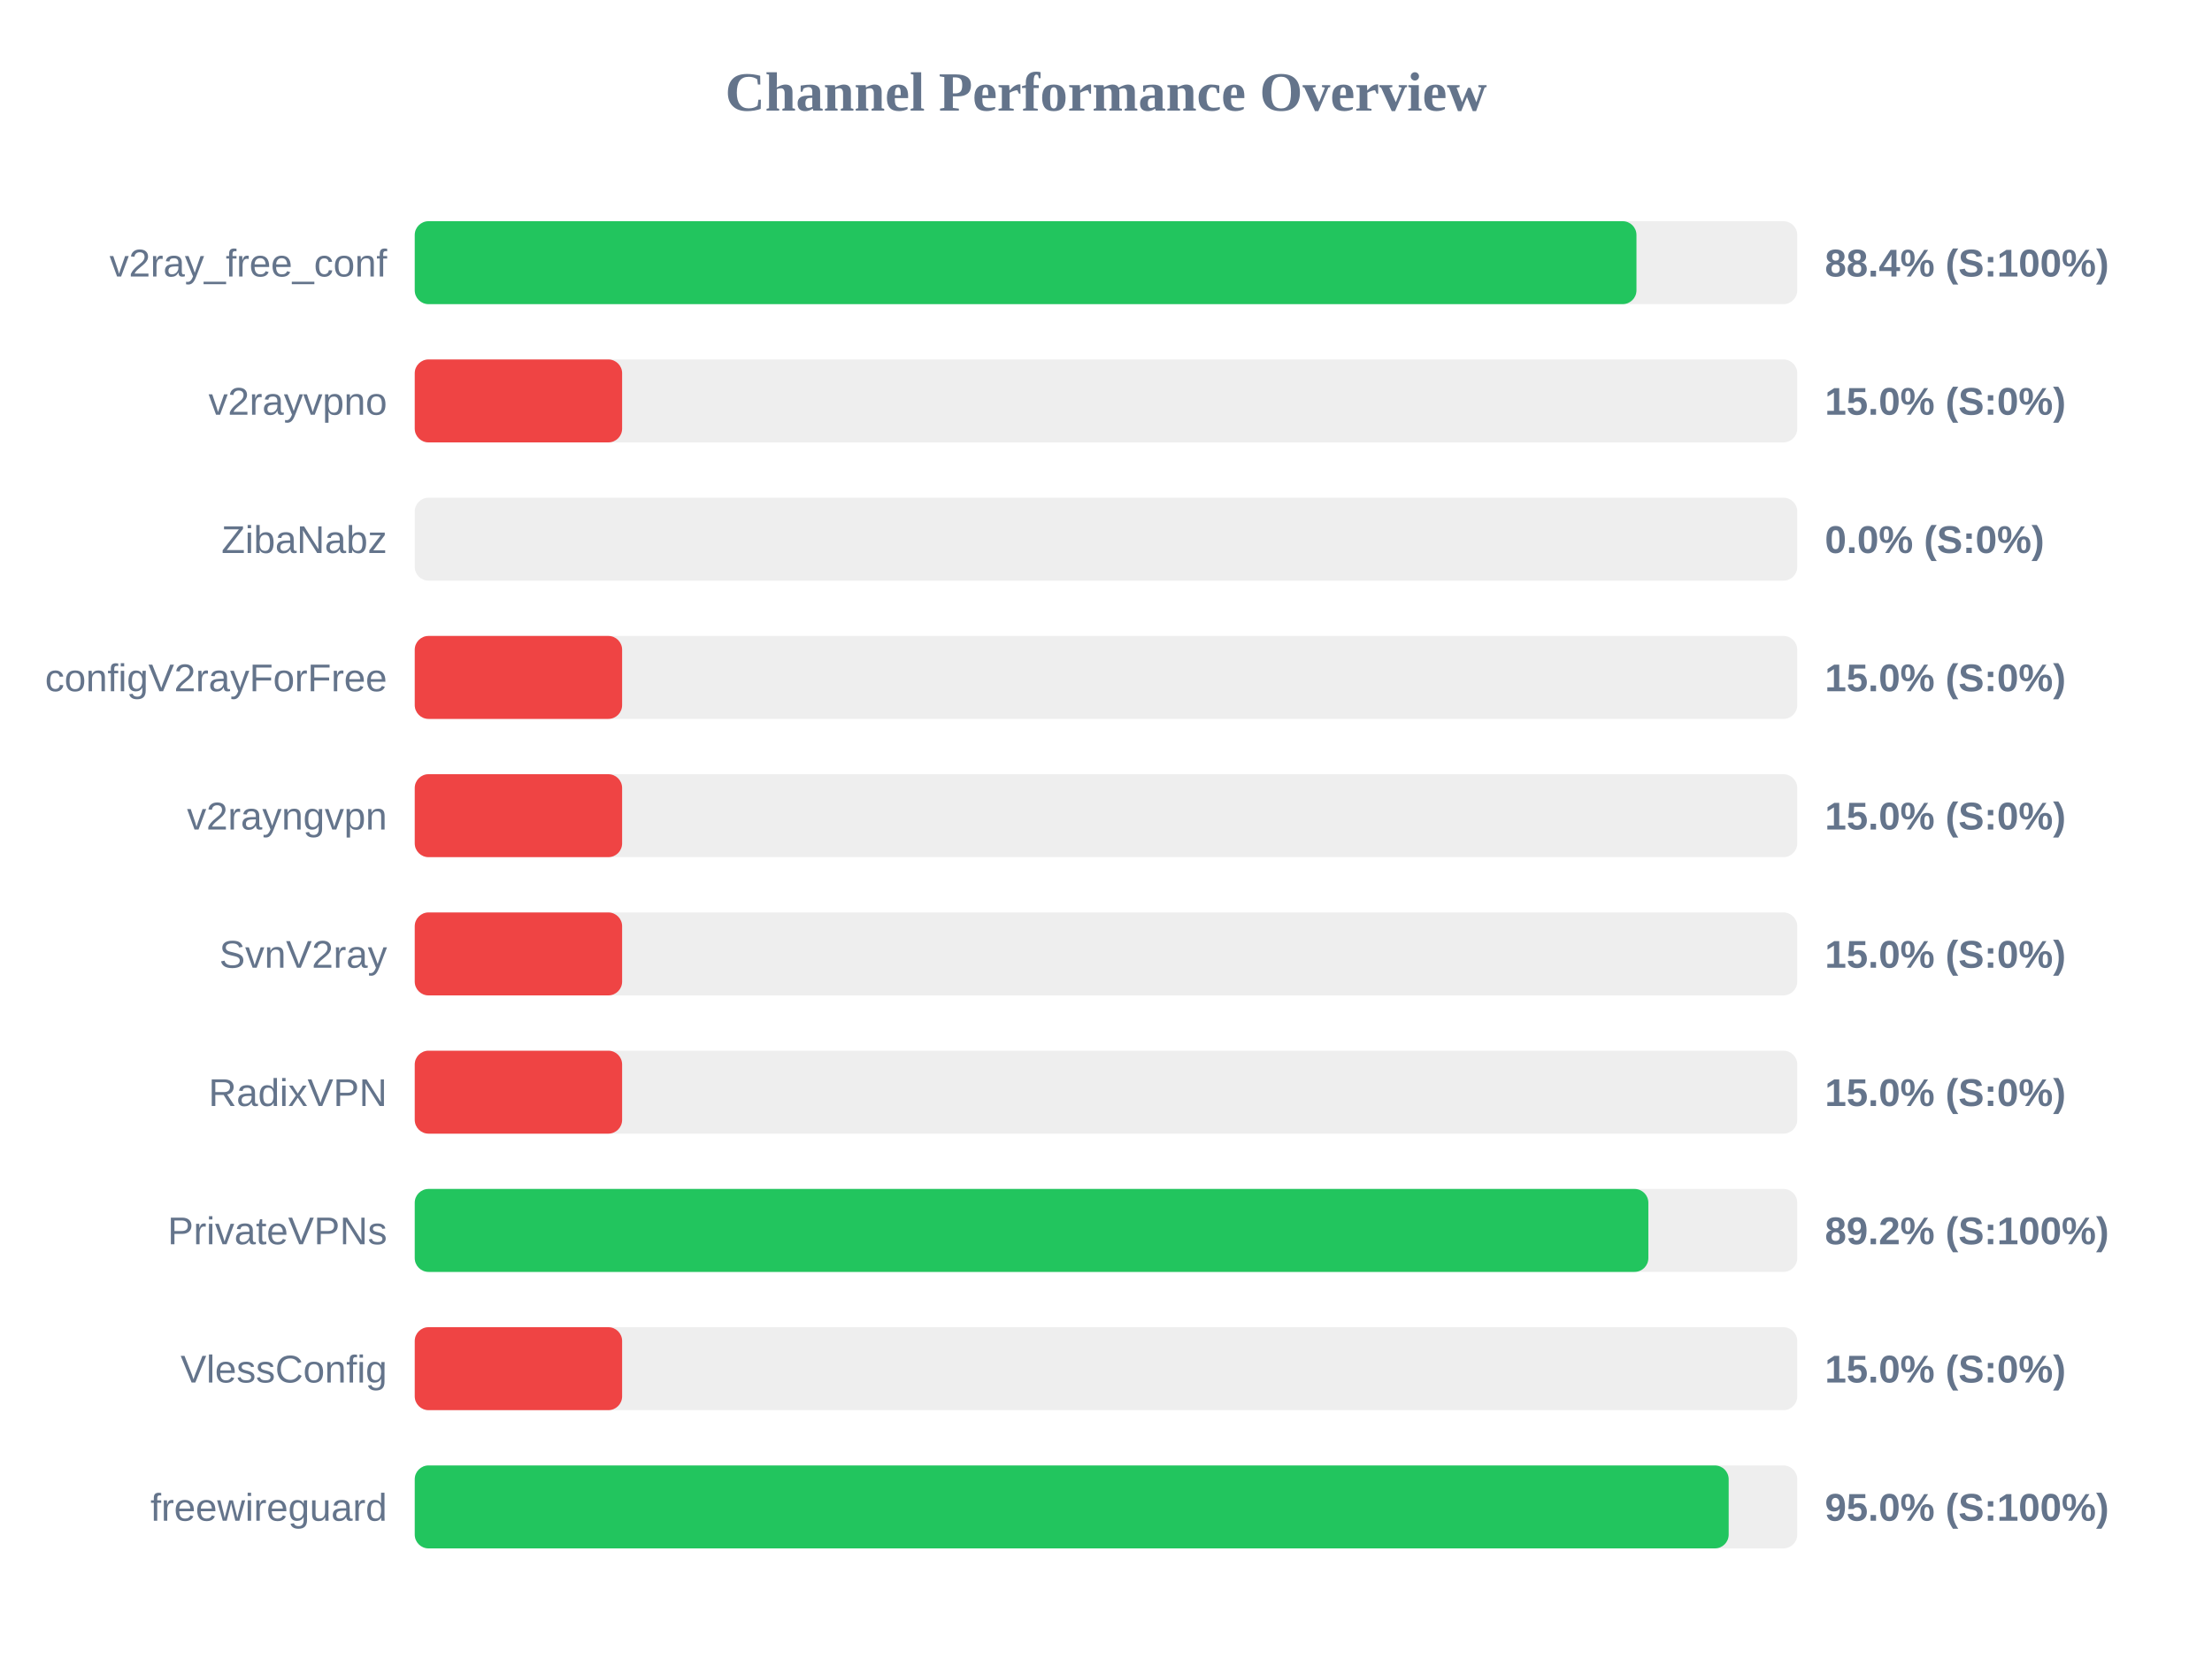
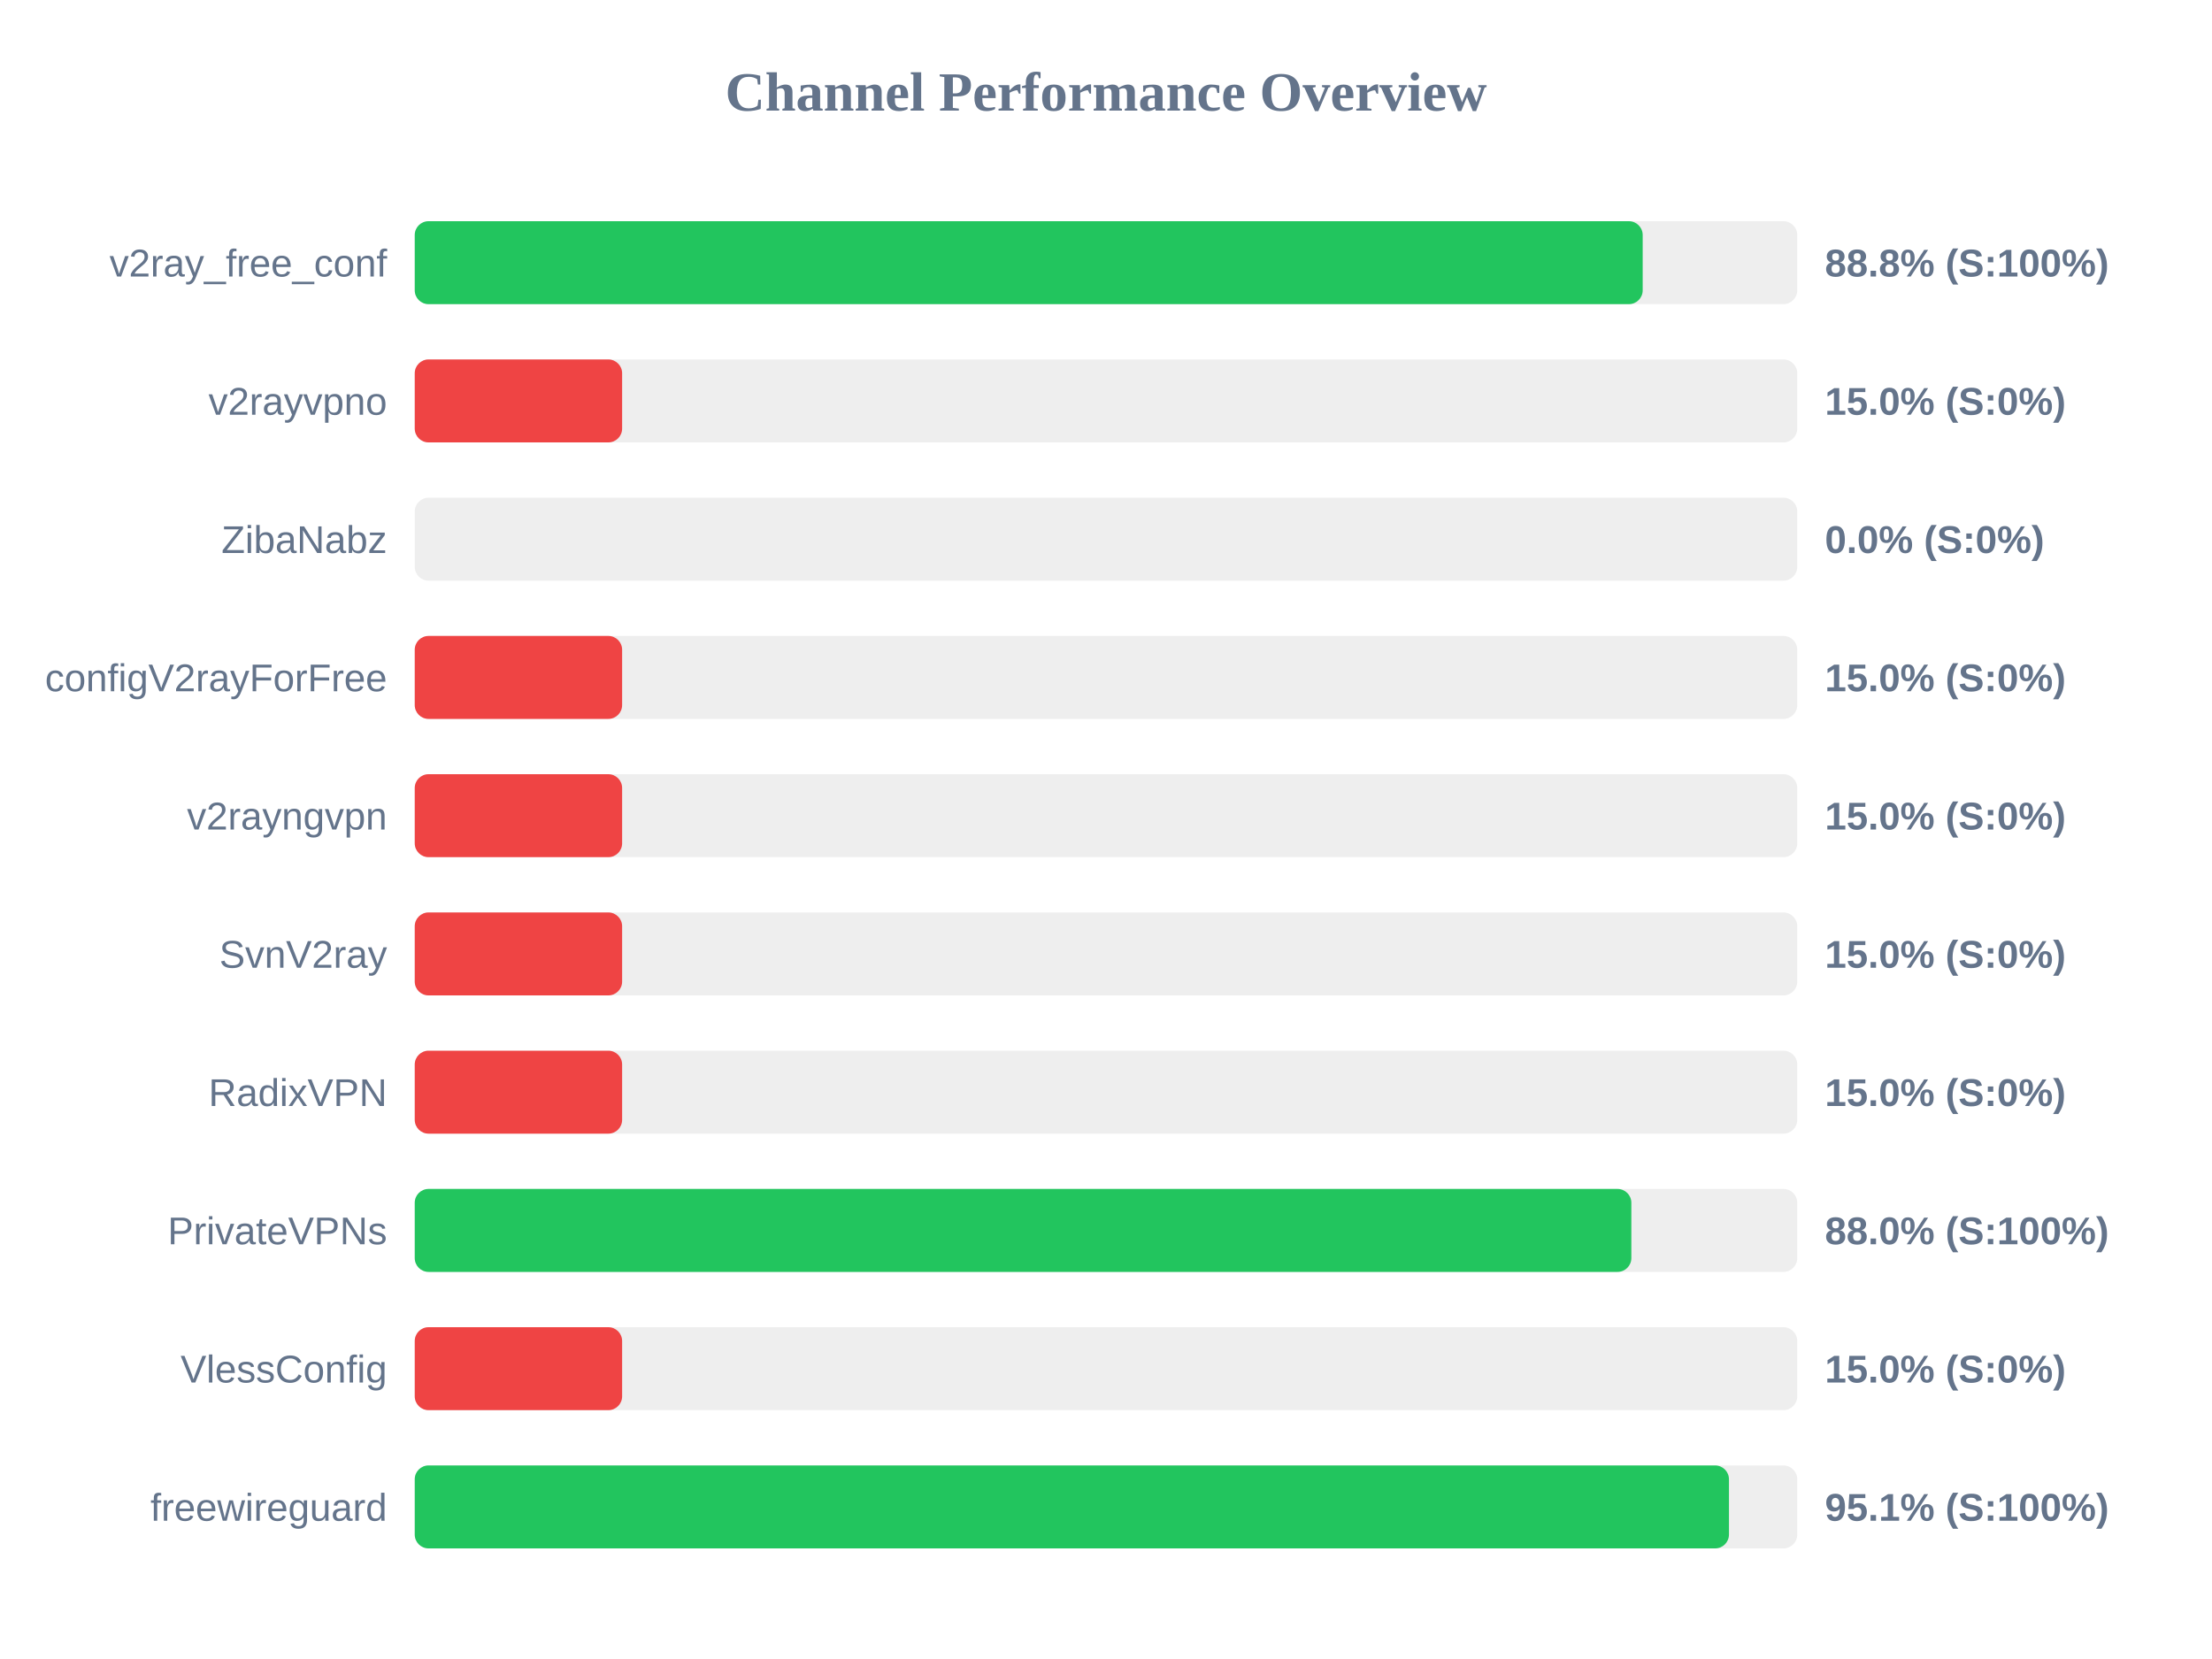
<svg xmlns="http://www.w3.org/2000/svg" width="800" height="600" version="1.1">
  <style>
        .row { font: 14px Arial; fill: #64748b; }
        .score { font: bold 14px Arial; fill: #64748b; }
    </style>
  <text x="400" y="40" text-anchor="middle" font-size="20px" font-weight="bold" fill="#64748b">Channel Performance Overview</text>
  <rect x="150" y="80" width="500" height="30" fill="#eee" rx="5" />
-   <rect x="150" y="80" width="441.85" height="30" fill="#22c55e" rx="5" />
+   <rect x="150" y="80" width="444.1" height="30" fill="#22c55e" rx="5" />
  <text x="140" y="100" text-anchor="end" class="row">v2ray_free_conf</text>
-   <text x="660" y="100" text-anchor="start" class="score">88.4% (S:100%)</text>
+   <text x="660" y="100" text-anchor="start" class="score">88.8% (S:100%)</text>
  <rect x="150" y="130" width="500" height="30" fill="#eee" rx="5" />
  <rect x="150" y="130" width="75.0" height="30" fill="#ef4444" rx="5" />
  <text x="140" y="150" text-anchor="end" class="row">v2rayvpno</text>
  <text x="660" y="150" text-anchor="start" class="score">15.0% (S:0%)</text>
  <rect x="150" y="180" width="500" height="30" fill="#eee" rx="5" />
  <rect x="150" y="180" width="0.0" height="30" fill="#ef4444" rx="5" />
  <text x="140" y="200" text-anchor="end" class="row">ZibaNabz</text>
  <text x="660" y="200" text-anchor="start" class="score">0.0% (S:0%)</text>
  <rect x="150" y="230" width="500" height="30" fill="#eee" rx="5" />
  <rect x="150" y="230" width="75.0" height="30" fill="#ef4444" rx="5" />
  <text x="140" y="250" text-anchor="end" class="row">configV2rayForFree</text>
  <text x="660" y="250" text-anchor="start" class="score">15.0% (S:0%)</text>
  <rect x="150" y="280" width="500" height="30" fill="#eee" rx="5" />
  <rect x="150" y="280" width="75.0" height="30" fill="#ef4444" rx="5" />
  <text x="140" y="300" text-anchor="end" class="row">v2rayngvpn</text>
  <text x="660" y="300" text-anchor="start" class="score">15.0% (S:0%)</text>
  <rect x="150" y="330" width="500" height="30" fill="#eee" rx="5" />
  <rect x="150" y="330" width="75.0" height="30" fill="#ef4444" rx="5" />
  <text x="140" y="350" text-anchor="end" class="row">SvnV2ray</text>
  <text x="660" y="350" text-anchor="start" class="score">15.0% (S:0%)</text>
  <rect x="150" y="380" width="500" height="30" fill="#eee" rx="5" />
  <rect x="150" y="380" width="75.0" height="30" fill="#ef4444" rx="5" />
  <text x="140" y="400" text-anchor="end" class="row">RadixVPN</text>
  <text x="660" y="400" text-anchor="start" class="score">15.0% (S:0%)</text>
  <rect x="150" y="430" width="500" height="30" fill="#eee" rx="5" />
-   <rect x="150" y="430" width="446.15" height="30" fill="#22c55e" rx="5" />
+   <rect x="150" y="430" width="440.0" height="30" fill="#22c55e" rx="5" />
  <text x="140" y="450" text-anchor="end" class="row">PrivateVPNs</text>
-   <text x="660" y="450" text-anchor="start" class="score">89.2% (S:100%)</text>
+   <text x="660" y="450" text-anchor="start" class="score">88.0% (S:100%)</text>
  <rect x="150" y="480" width="500" height="30" fill="#eee" rx="5" />
  <rect x="150" y="480" width="75.0" height="30" fill="#ef4444" rx="5" />
  <text x="140" y="500" text-anchor="end" class="row">VlessConfig</text>
  <text x="660" y="500" text-anchor="start" class="score">15.0% (S:0%)</text>
  <rect x="150" y="530" width="500" height="30" fill="#eee" rx="5" />
-   <rect x="150" y="530" width="475.2" height="30" fill="#22c55e" rx="5" />
+   <rect x="150" y="530" width="475.3" height="30" fill="#22c55e" rx="5" />
  <text x="140" y="550" text-anchor="end" class="row">freewireguard</text>
-   <text x="660" y="550" text-anchor="start" class="score">95.0% (S:100%)</text>
+   <text x="660" y="550" text-anchor="start" class="score">95.1% (S:100%)</text>
</svg>
